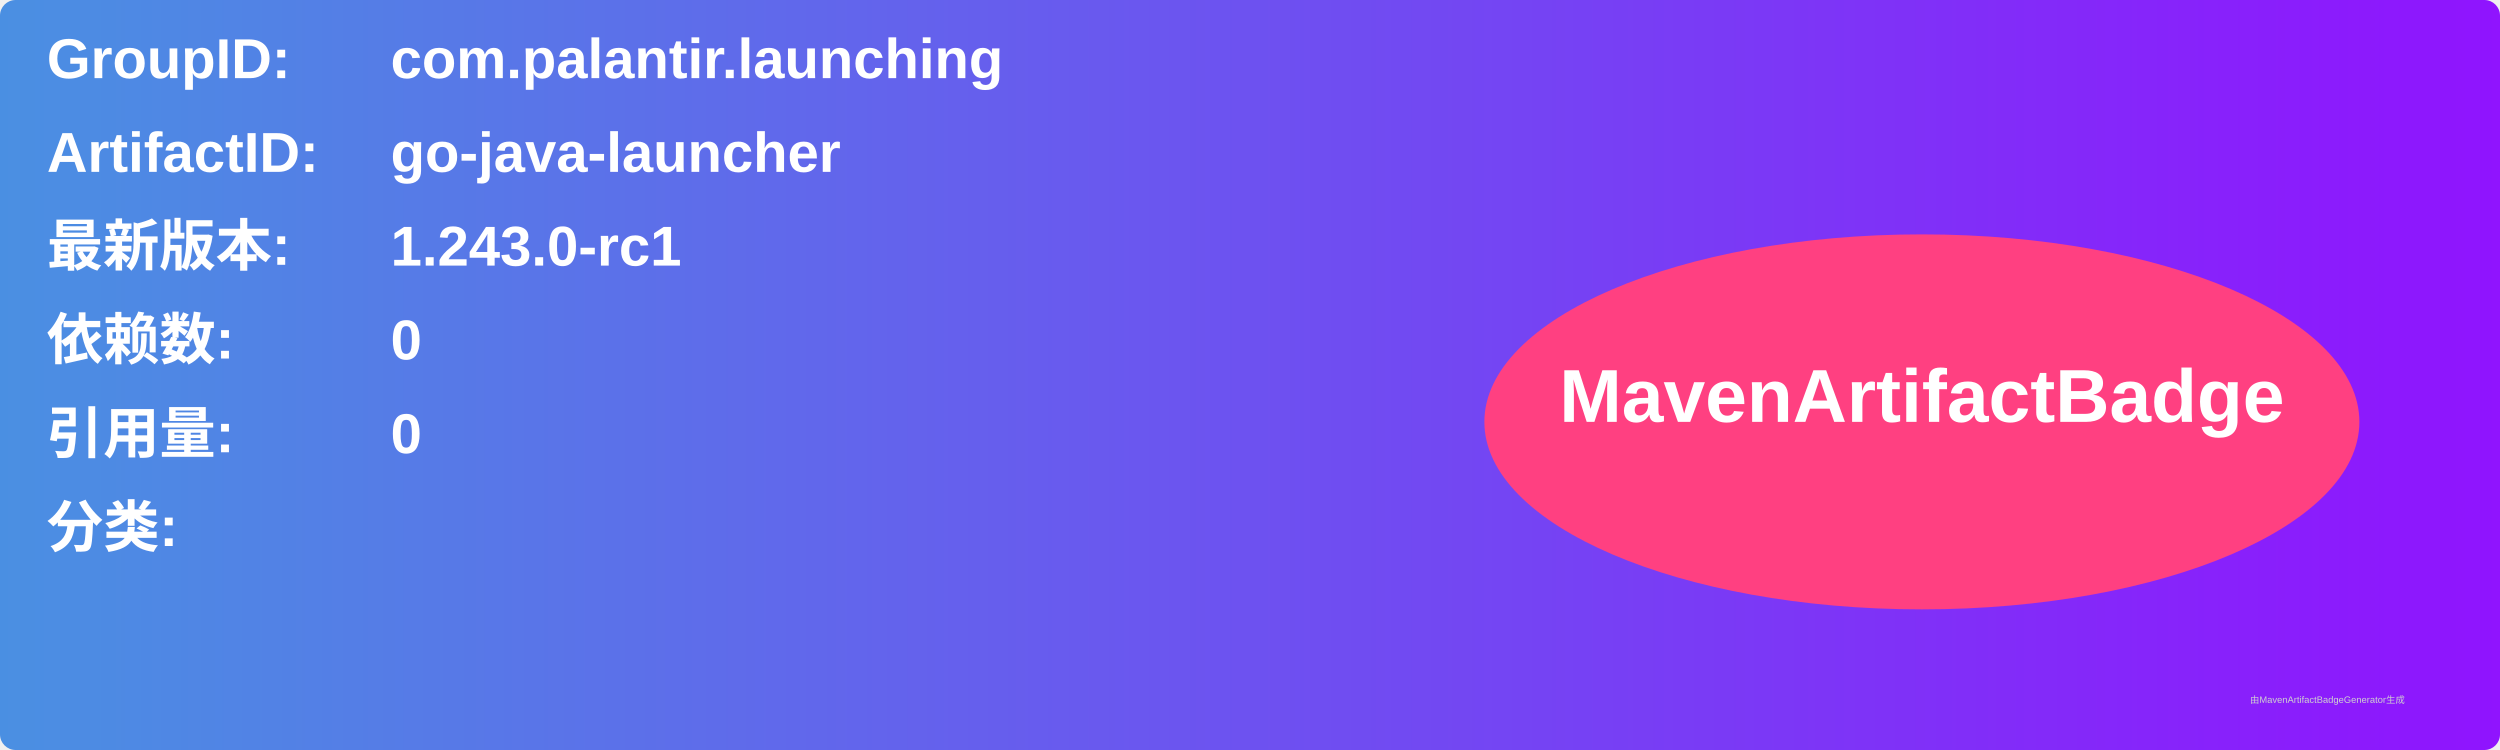
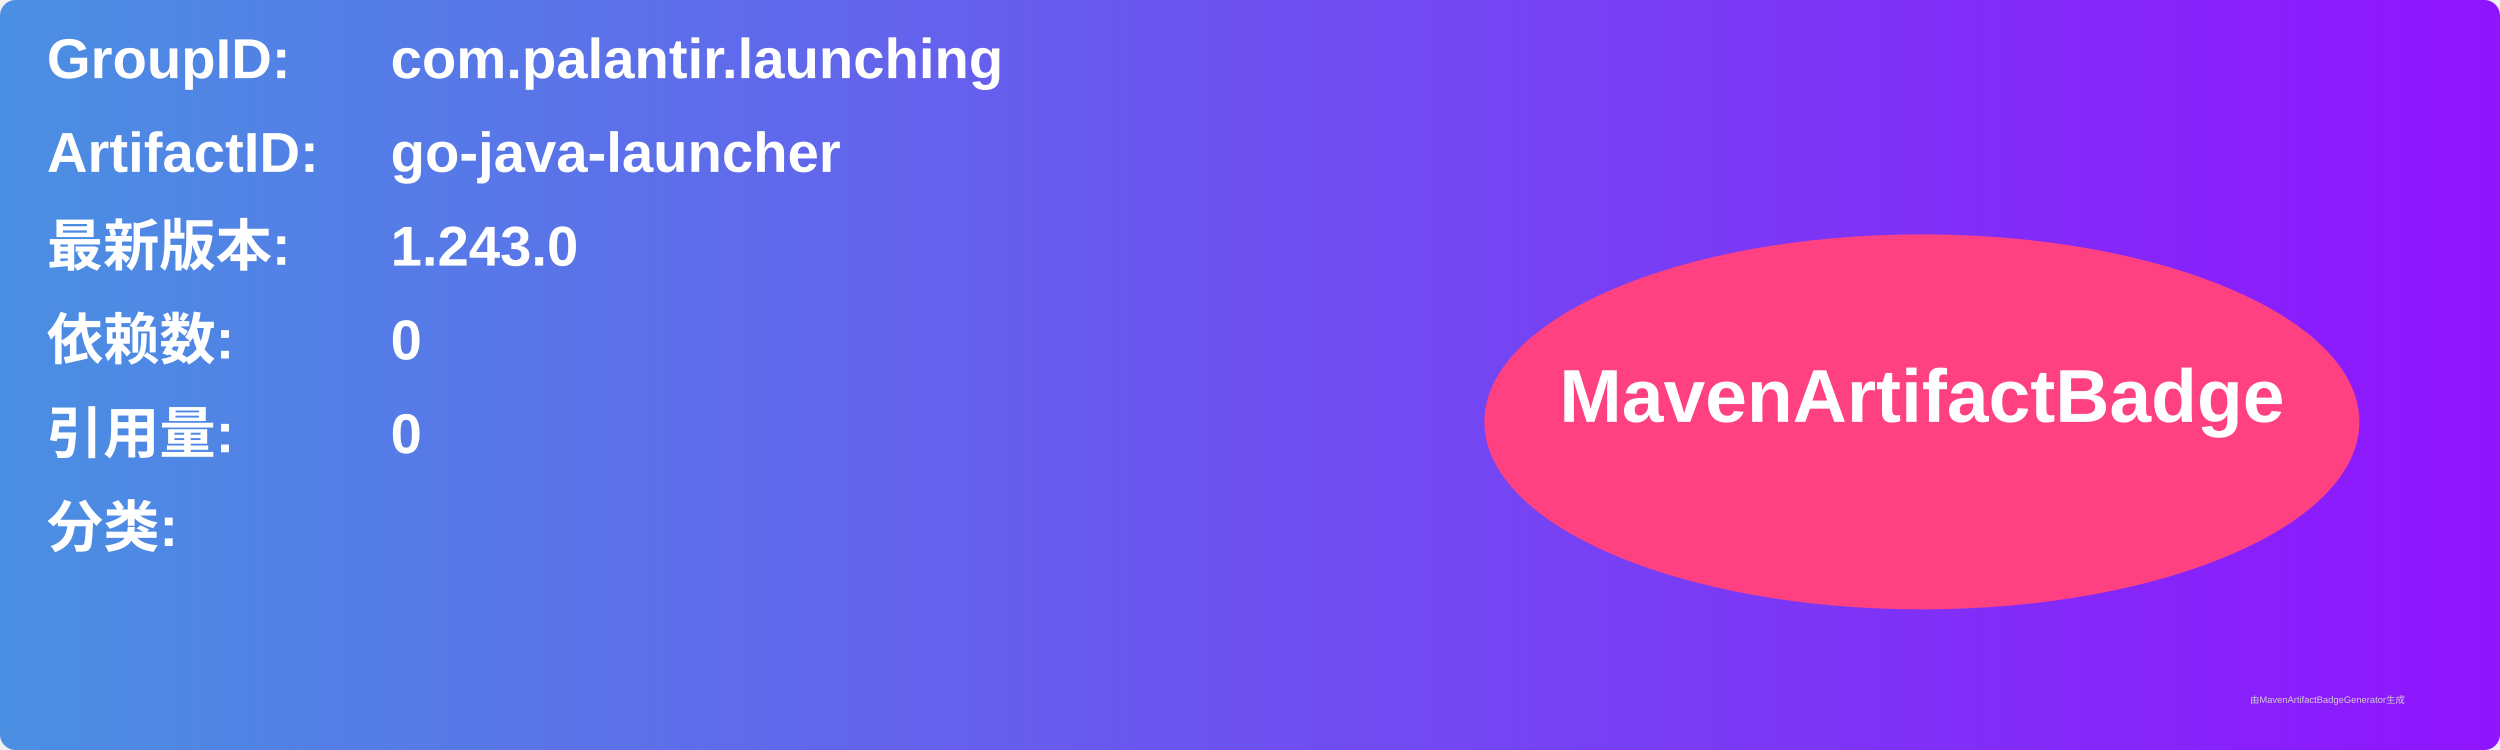
<svg xmlns="http://www.w3.org/2000/svg" width="800" height="240" viewBox="0 0 800 240">
  <linearGradient id="grad" x1="0%" y1="0%" x2="100%" y2="0%">
    <stop offset="0%" stop-color="#4a90e2" />
    <stop offset="100%" stop-color="#9013fe" />
  </linearGradient>
  <rect width="100%" height="100%" rx="5" ry="5" fill="url(#grad)" />
  <g transform="translate(15, 15)">
    <text x="0" y="10" font-family="Arial" font-size="18" fill="white" font-weight="bold" width="260">GroupID:</text>
    <text x="110" y="10" font-family="Arial" font-size="18" fill="white" font-weight="bold" width="460">com.palantir.launching</text>
    <text x="0" y="40" font-family="Arial" font-size="18" fill="white" font-weight="bold" width="260">ArtifactID:</text>
    <text x="110" y="40" font-family="Arial" font-size="18" fill="white" font-weight="bold" width="460">go-java-launcher</text>
    <text x="0" y="70" font-family="Arial" font-size="18" fill="white" font-weight="bold">最新版本:</text>
    <text x="110" y="70" font-family="Arial" font-size="18" fill="white" font-weight="bold">
-       <tspan font-weight="bold">1.243.0-rc1</tspan>
+       <tspan font-weight="bold">1.243.0</tspan>
    </text>
    <text x="0" y="100" font-family="Arial" font-size="18" fill="white" font-weight="bold">依赖数: </text>
    <text x="110" y="100" font-family="Arial" font-size="18" fill="white">
      <tspan font-weight="bold">0</tspan>
    </text>
    <text x="0" y="130" font-family="Arial" font-size="18" fill="white" font-weight="bold">引用量: </text>
    <text x="110" y="130" font-family="Arial" font-size="18" fill="white">
      <tspan font-weight="bold">0</tspan>
    </text>
    <text x="0" y="160" font-family="Arial" font-size="18" fill="white" font-weight="bold">分类:</text>
    <text x="10" y="190" font-family="Arial" font-size="10" fill="white">
      <tspan font-weight="bold" />
    </text>
    <ellipse cx="600" cy="120" rx="140" ry="60" fill="#ff4081" />
    <text x="600" y="120" text-anchor="middle" font-family="Arial" font-size="24" fill="white" font-weight="bold">MavenArtifactBadge</text>
  </g>
  <text x="720" y="225" font-family="Arial" font-size="3" fill="#d0d0d0">由MavenArtifactBadgeGenerator生成</text>
</svg>
